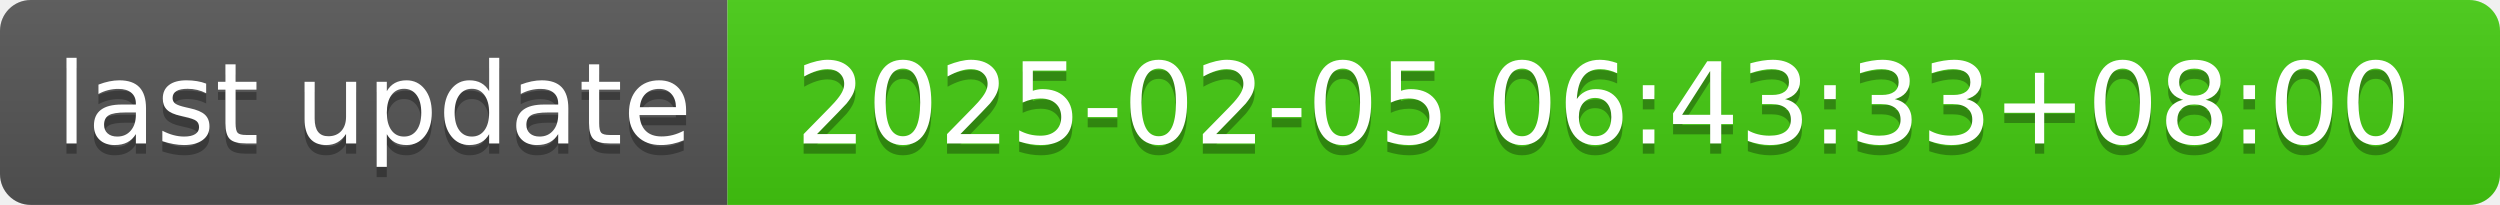
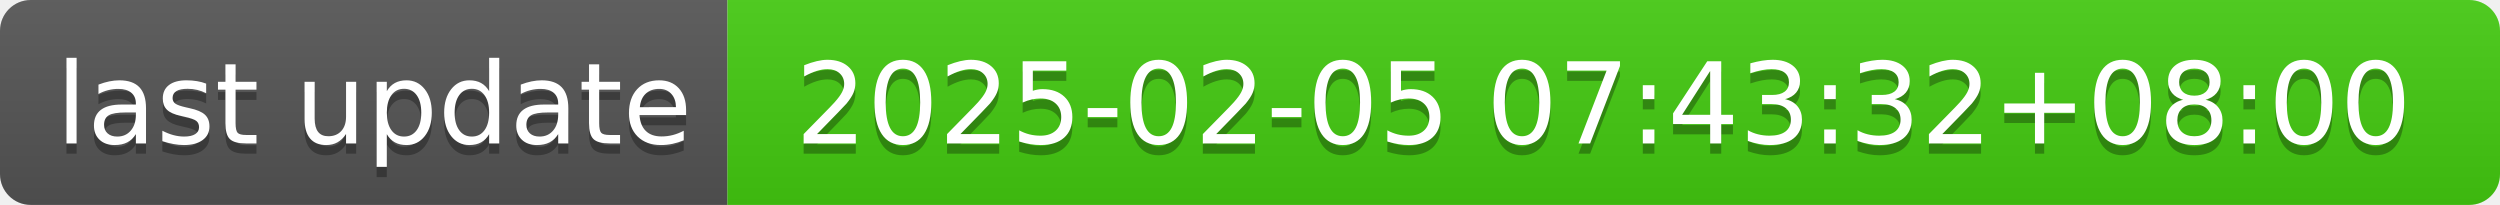
- <svg xmlns="http://www.w3.org/2000/svg" width="244" height="20" role="img" aria-label="last update: 2025-02-05 06:43:33+08:00">
+ <svg xmlns="http://www.w3.org/2000/svg" width="244" height="20" role="img" aria-label="last update: 2025-02-05 07:43:32+08:00">
  <linearGradient id="s" x2="0" y2="100%">
    <stop offset="0" stop-color="#bbb" stop-opacity=".1" />
    <stop offset="1" stop-opacity=".1" />
  </linearGradient>
  <clipPath id="r">
    <rect width="244" height="20" rx="3" fill="#fff" />
  </clipPath>
  <g clip-path="url(#r)">
    <rect width="71" height="20" fill="#555" />
    <rect x="71" width="173" height="20" fill="#4c1" />
    <rect width="244" height="20" fill="url(#s)" />
  </g>
  <g fill="#fff" text-anchor="middle" font-family="Verdana,Geneva,DejaVu Sans,sans-serif" text-rendering="geometricPrecision" font-size="110">
    <text aria-hidden="true" x="365" y="150" fill="#010101" fill-opacity=".3" transform="scale(.1)" textLength="610">last update</text>
    <text x="365" y="140" transform="scale(.1)" fill="#fff" textLength="610">last update</text>
-     <text aria-hidden="true" x="1565" y="150" fill="#010101" fill-opacity=".3" transform="scale(.1)" textLength="1630">2025-02-05 06:43:33+08:00</text>
-     <text x="1565" y="140" transform="scale(.1)" fill="#fff" textLength="1630">2025-02-05 06:43:33+08:00</text>
+     <text aria-hidden="true" x="1565" y="150" fill="#010101" fill-opacity=".3" transform="scale(.1)" textLength="1630">2025-02-05 07:43:32+08:00</text>
+     <text x="1565" y="140" transform="scale(.1)" fill="#fff" textLength="1630">2025-02-05 07:43:32+08:00</text>
  </g>
</svg>
